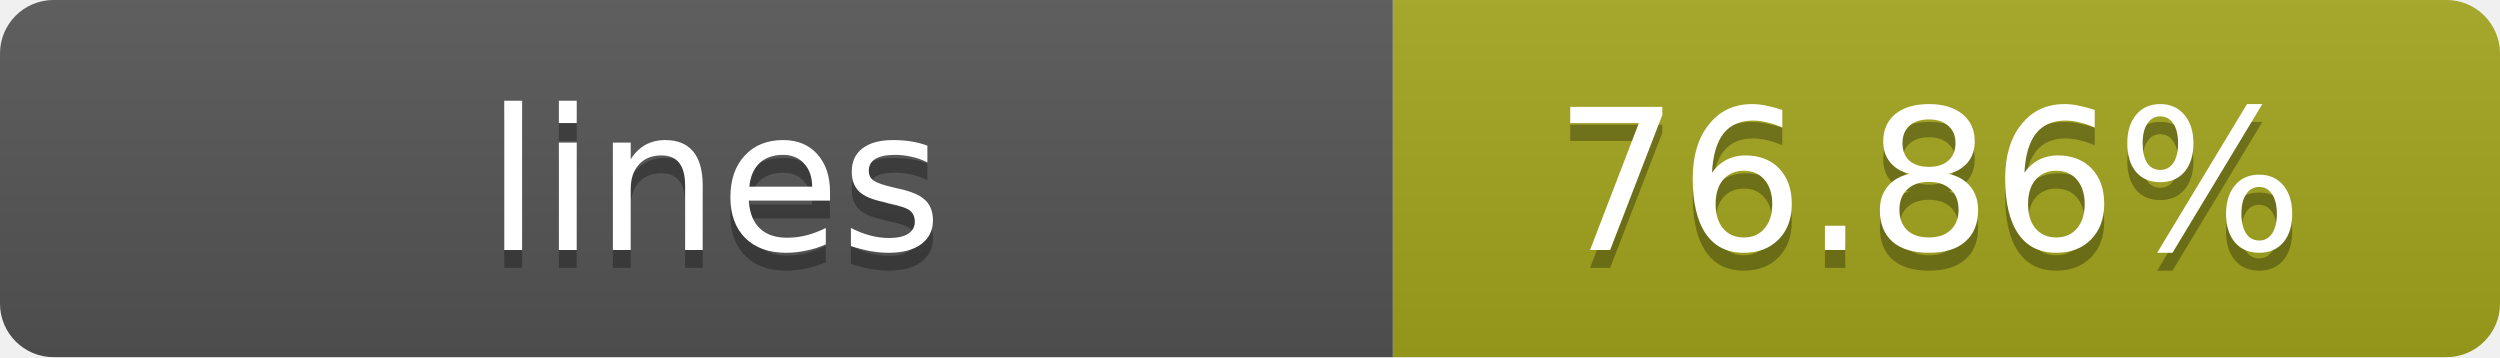
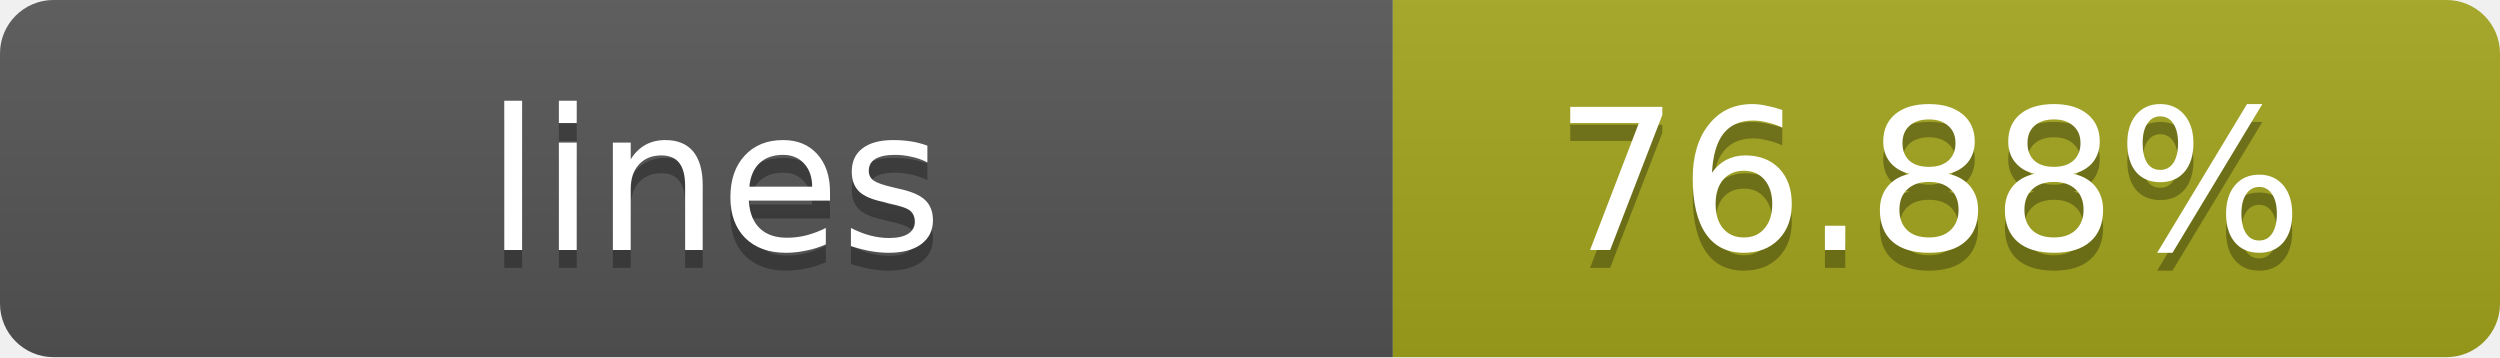
- <svg xmlns="http://www.w3.org/2000/svg" width="140" height="20" role="img" aria-label="lines: 76.86%">
+ <svg xmlns="http://www.w3.org/2000/svg" width="140" height="20" role="img" aria-label="lines: 76.88%">
  <linearGradient id="s" x2="0" y2="100%">
    <stop offset="0" stop-color="#bbb" stop-opacity=".1" />
    <stop offset="1" stop-opacity=".1" />
  </linearGradient>
  <clipPath id="r">
    <rect width="140" height="20" rx="3" fill="#fff" />
  </clipPath>
  <g clip-path="url(#r)">
    <rect width="78" height="20" fill="#555" />
    <rect x="78" width="62" height="20" fill="#a4a61d" />
    <rect width="140" height="20" fill="url(#s)" />
  </g>
  <g fill="#fff" text-anchor="middle" font-family="Verdana,Geneva,DejaVu Sans,sans-serif" text-rendering="geometricPrecision" font-size="11">
    <text x="40" y="15" fill="#010101" fill-opacity=".3">lines</text>
    <text x="40" y="14">lines</text>
-     <text x="108" y="15" fill="#010101" fill-opacity=".3">76.86%</text>
-     <text x="108" y="14">76.86%</text>
+     <text x="108" y="15" fill="#010101" fill-opacity=".3">76.88%</text>
+     <text x="108" y="14">76.88%</text>
  </g>
</svg>
